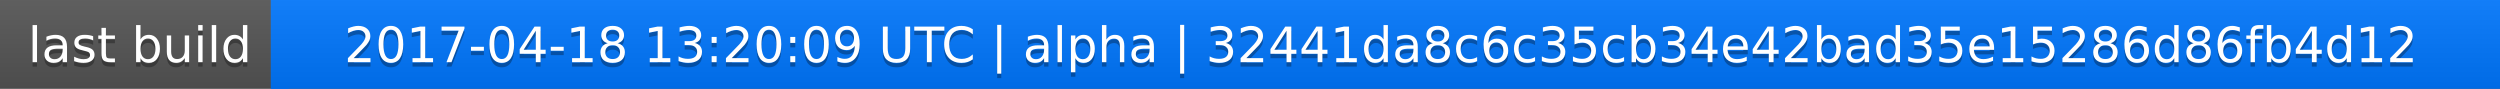
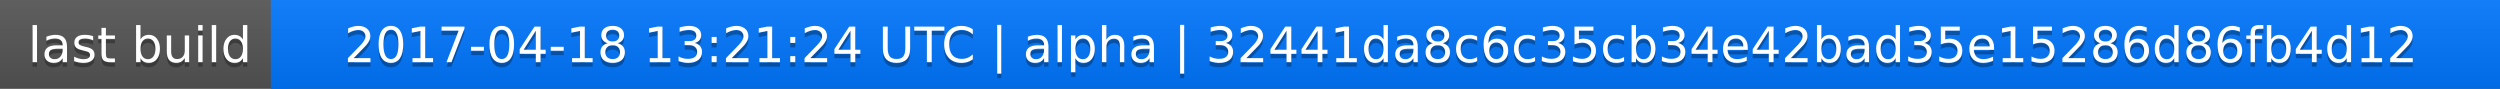
<svg xmlns="http://www.w3.org/2000/svg" width="563" height="20">
  <linearGradient id="a" x2="0" y2="100%">
    <stop offset="0" stop-color="#bbb" stop-opacity=".1" />
    <stop offset="1" stop-opacity=".1" />
  </linearGradient>
  <rect rx="0" width="563" height="20" fill="#555" />
  <rect rx="0" x="61" width="502" height="20" fill="#07f" />
  <path fill="#07f" d="M61 0h4v20h-4z" />
  <rect rx="0" width="563" height="20" fill="url(#a)" />
  <g fill="#fff" text-anchor="middle" font-family="DejaVu Sans,Verdana,Geneva,sans-serif" font-size="11">
    <text x="31.5" y="15" fill="#010101" fill-opacity=".3">last build</text>
    <text x="31.5" y="14">last build</text>
-     <text x="311" y="15" fill="#010101" fill-opacity=".3">2017-04-18 13:20:09 UTC | alpha | 32441da8c6c35cb34e42bad35e15286d86fb4d12</text>
-     <text x="311" y="14">2017-04-18 13:20:09 UTC | alpha | 32441da8c6c35cb34e42bad35e15286d86fb4d12</text>
+     <text x="311" y="15" fill="#010101" fill-opacity=".3">2017-04-18 13:21:24 UTC | alpha | 32441da8c6c35cb34e42bad35e15286d86fb4d12</text>
+     <text x="311" y="14">2017-04-18 13:21:24 UTC | alpha | 32441da8c6c35cb34e42bad35e15286d86fb4d12</text>
  </g>
</svg>
